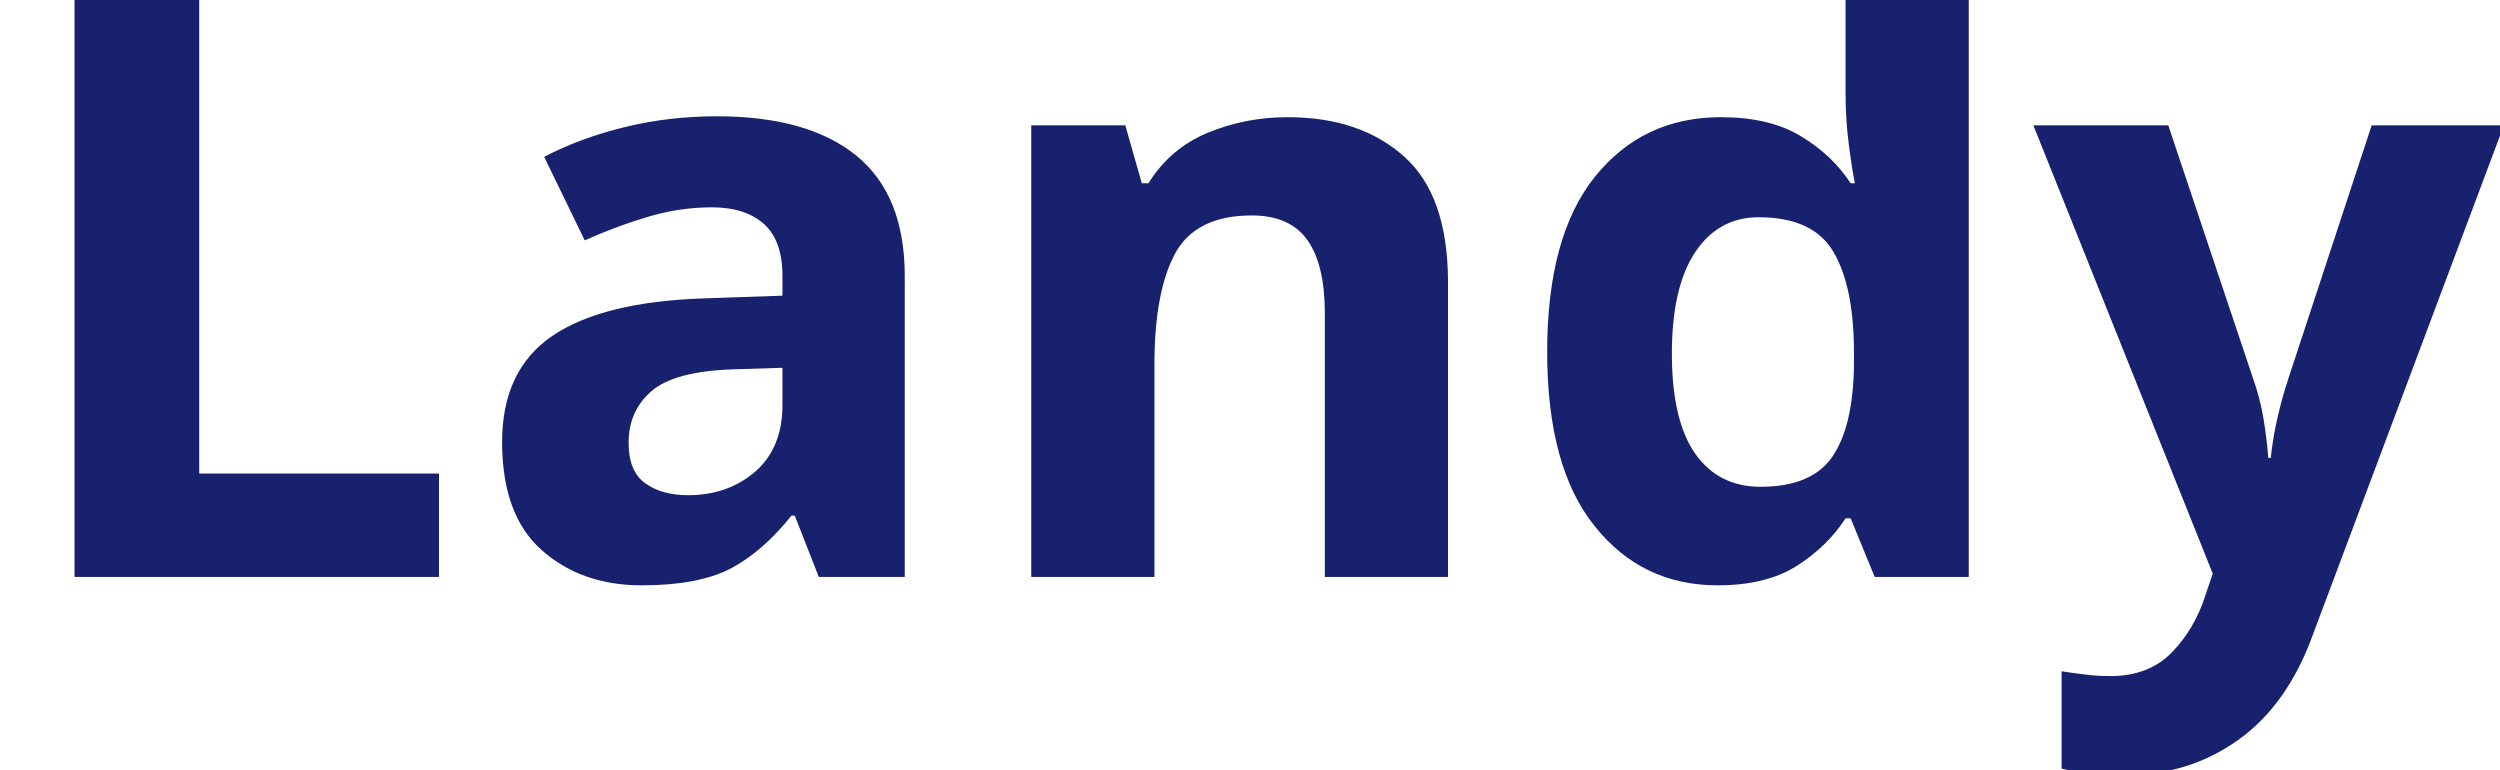
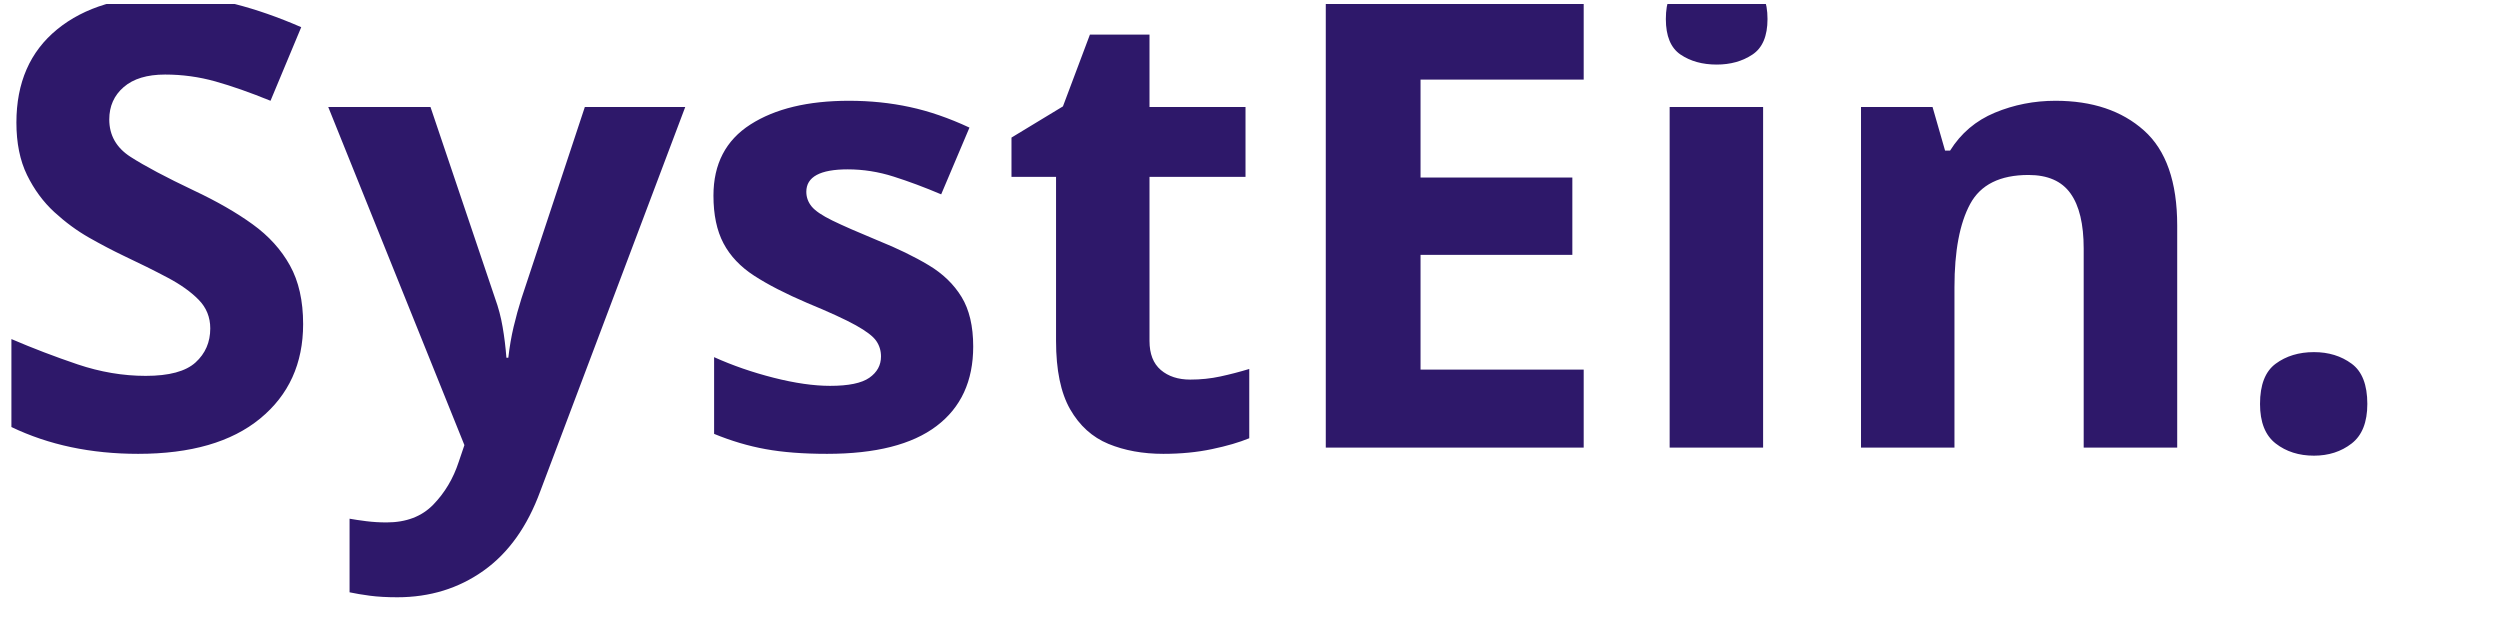
- <svg xmlns="http://www.w3.org/2000/svg" viewBox="0 0 130 40">
-   <text y="30" font-family="Motiva Sans Bold, sans-serif" fill="#18216d" font-size="43px" font-weight="700">Landy</text>
+ <svg xmlns="http://www.w3.org/2000/svg" width="620" height="153" xml:space="preserve" overflow="hidden">
+   <defs>
+     <clipPath id="clip0">
+       <rect x="372" y="-20" width="620" height="153" />
+     </clipPath>
+     <clipPath id="clip1">
+       <rect x="372" y="-20" width="620" height="153" />
+     </clipPath>
+     <clipPath id="clip2">
+       <rect x="373" y="-19" width="619" height="152" />
+     </clipPath>
+     <clipPath id="clip3">
+       <rect x="373" y="-20" width="619" height="153" />
+     </clipPath>
+   </defs>
+   <g clip-path="url(#clip0)" transform="translate(-372 20)">
+     <g clip-path="url(#clip1)">
+       <g clip-path="url(#clip2)">
+         <g clip-path="url(#clip3)">
+           <text fill="#2E186A" fill-opacity="1" font-family="Gill Sans,Gill Sans_MSFontService,sans-serif" font-style="normal" font-variant="normal" font-weight="700" font-stretch="normal" font-size="165" text-anchor="start" direction="ltr" writing-mode="lr-tb" unicode-bidi="normal" text-decoration="none" transform="matrix(0.943007 0 0 0.937564 367.669 91)">SystEin.</text>
+         </g>
+       </g>
+     </g>
+   </g>
</svg>
